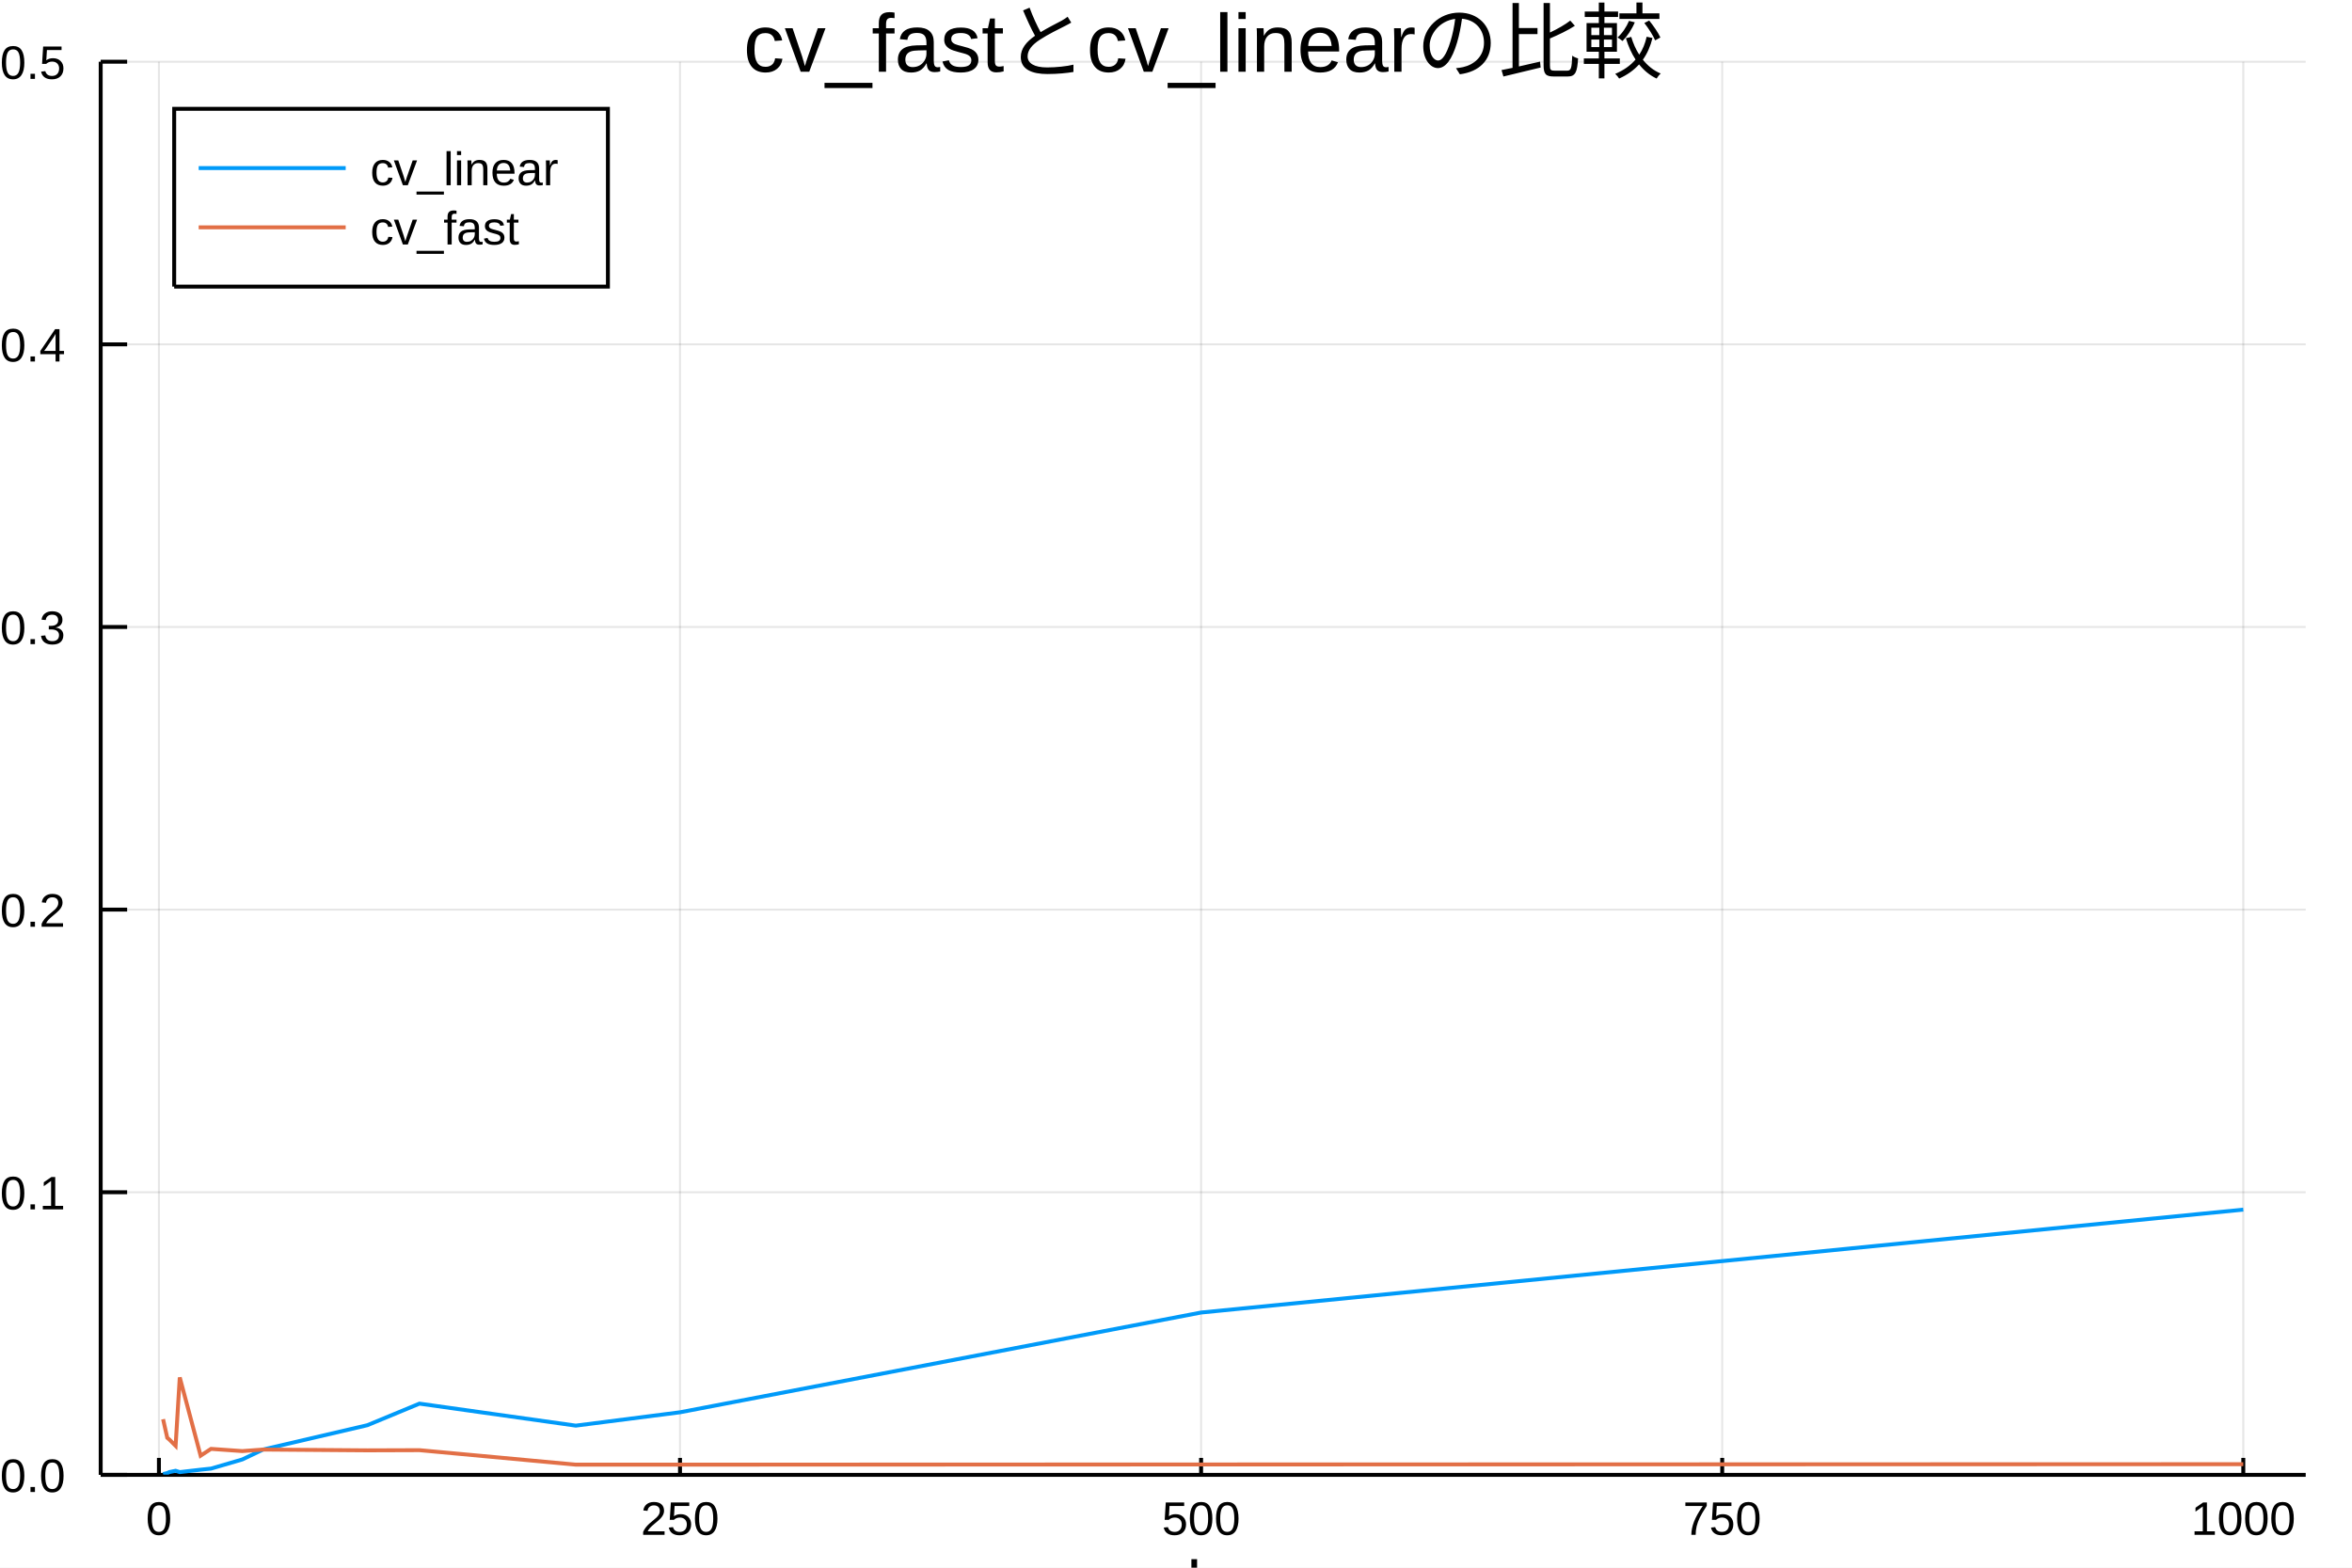
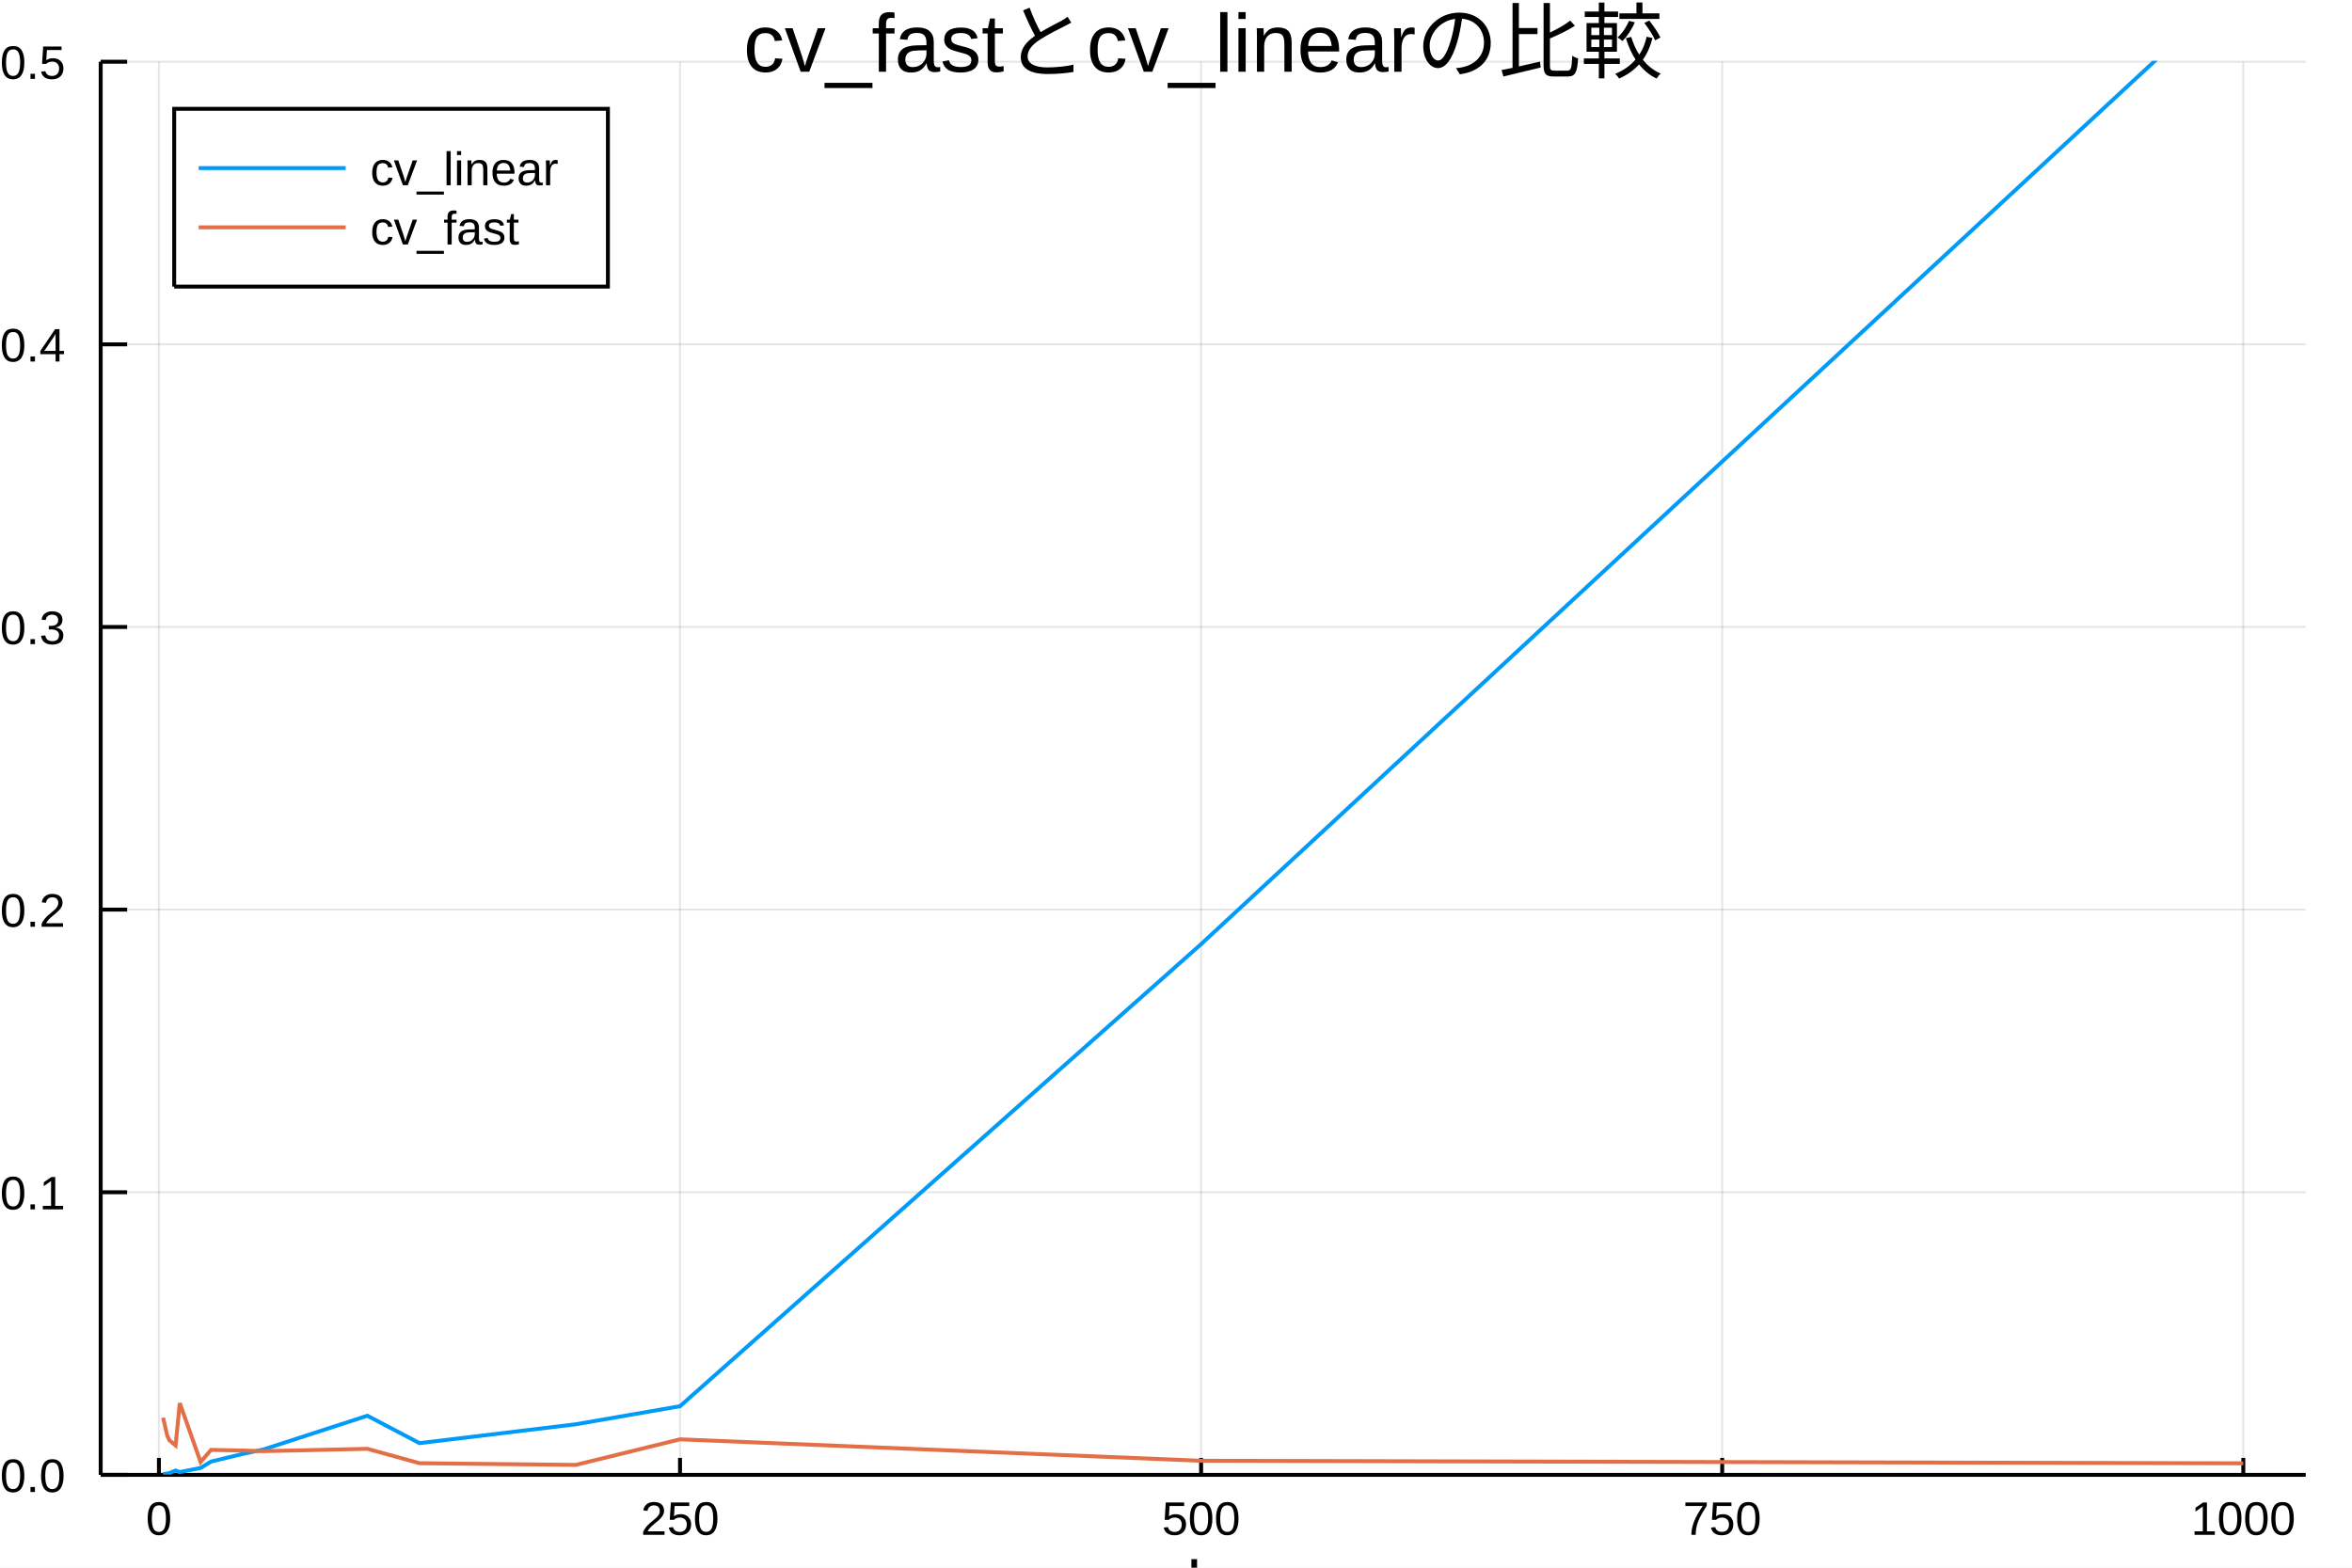
<svg xmlns="http://www.w3.org/2000/svg" width="600" height="400" viewBox="0 0 2400 1600">
  <defs>
-     <clipPath id="clip150">
+     <clipPath id="clip950">
      <rect x="0" y="0" width="2400" height="1600" />
    </clipPath>
  </defs>
-   <path clip-path="url(#clip150)" d=" M0 1600 L2400 1600 L2400 0 L0 0  Z   " fill="#ffffff" fill-rule="evenodd" fill-opacity="1" />
+   <path clip-path="url(#clip950)" d=" M0 1600 L2400 1600 L2400 0 L0 0  Z   " fill="#ffffff" fill-rule="evenodd" fill-opacity="1" />
  <defs>
-     <clipPath id="clip151">
+     <clipPath id="clip951">
      <rect x="480" y="0" width="1681" height="1600" />
    </clipPath>
  </defs>
-   <path clip-path="url(#clip150)" d=" M102.74 1505.26 L2352.76 1505.26 L2352.76 62.992 L102.74 62.992  Z   " fill="#ffffff" fill-rule="evenodd" fill-opacity="1" />
+   <path clip-path="url(#clip950)" d=" M102.74 1505.26 L2352.76 1505.26 L2352.76 62.992 L102.74 62.992  Z   " fill="#ffffff" fill-rule="evenodd" fill-opacity="1" />
  <defs>
-     <clipPath id="clip152">
+     <clipPath id="clip952">
      <rect x="102" y="62" width="2251" height="1443" />
    </clipPath>
  </defs>
-   <polyline clip-path="url(#clip152)" style="stroke:#000000; stroke-width:2; stroke-opacity:0.1; fill:none" points="   162.166,1505.26 162.166,62.992    " />
-   <polyline clip-path="url(#clip152)" style="stroke:#000000; stroke-width:2; stroke-opacity:0.1; fill:none" points="   693.894,1505.26 693.894,62.992    " />
-   <polyline clip-path="url(#clip152)" style="stroke:#000000; stroke-width:2; stroke-opacity:0.1; fill:none" points="   1225.62,1505.26 1225.62,62.992    " />
-   <polyline clip-path="url(#clip152)" style="stroke:#000000; stroke-width:2; stroke-opacity:0.1; fill:none" points="   1757.35,1505.26 1757.35,62.992    " />
-   <polyline clip-path="url(#clip152)" style="stroke:#000000; stroke-width:2; stroke-opacity:0.1; fill:none" points="   2289.08,1505.26 2289.08,62.992    " />
-   <polyline clip-path="url(#clip150)" style="stroke:#000000; stroke-width:4; stroke-opacity:1; fill:none" points="   102.74,1505.26 2352.76,1505.26    " />
-   <polyline clip-path="url(#clip150)" style="stroke:#000000; stroke-width:4; stroke-opacity:1; fill:none" points="   162.166,1505.26 162.166,1487.95    " />
-   <polyline clip-path="url(#clip150)" style="stroke:#000000; stroke-width:4; stroke-opacity:1; fill:none" points="   693.894,1505.26 693.894,1487.95    " />
-   <polyline clip-path="url(#clip150)" style="stroke:#000000; stroke-width:4; stroke-opacity:1; fill:none" points="   1225.62,1505.26 1225.62,1487.95    " />
-   <polyline clip-path="url(#clip150)" style="stroke:#000000; stroke-width:4; stroke-opacity:1; fill:none" points="   1757.35,1505.26 1757.35,1487.95    " />
-   <polyline clip-path="url(#clip150)" style="stroke:#000000; stroke-width:4; stroke-opacity:1; fill:none" points="   2289.08,1505.26 2289.08,1487.95    " />
-   <g clip-path="url(#clip150)">
+   <polyline clip-path="url(#clip952)" style="stroke:#000000; stroke-width:2; stroke-opacity:0.1; fill:none" points="   162.166,1505.26 162.166,62.992    " />
+   <polyline clip-path="url(#clip952)" style="stroke:#000000; stroke-width:2; stroke-opacity:0.1; fill:none" points="   693.894,1505.26 693.894,62.992    " />
+   <polyline clip-path="url(#clip952)" style="stroke:#000000; stroke-width:2; stroke-opacity:0.1; fill:none" points="   1225.62,1505.26 1225.62,62.992    " />
+   <polyline clip-path="url(#clip952)" style="stroke:#000000; stroke-width:2; stroke-opacity:0.1; fill:none" points="   1757.35,1505.26 1757.35,62.992    " />
+   <polyline clip-path="url(#clip952)" style="stroke:#000000; stroke-width:2; stroke-opacity:0.1; fill:none" points="   2289.08,1505.26 2289.08,62.992    " />
+   <polyline clip-path="url(#clip950)" style="stroke:#000000; stroke-width:4; stroke-opacity:1; fill:none" points="   102.74,1505.26 2352.76,1505.26    " />
+   <polyline clip-path="url(#clip950)" style="stroke:#000000; stroke-width:4; stroke-opacity:1; fill:none" points="   162.166,1505.26 162.166,1487.95    " />
+   <polyline clip-path="url(#clip950)" style="stroke:#000000; stroke-width:4; stroke-opacity:1; fill:none" points="   693.894,1505.26 693.894,1487.95    " />
+   <polyline clip-path="url(#clip950)" style="stroke:#000000; stroke-width:4; stroke-opacity:1; fill:none" points="   1225.62,1505.26 1225.62,1487.95    " />
+   <polyline clip-path="url(#clip950)" style="stroke:#000000; stroke-width:4; stroke-opacity:1; fill:none" points="   1757.35,1505.26 1757.35,1487.95    " />
+   <polyline clip-path="url(#clip950)" style="stroke:#000000; stroke-width:4; stroke-opacity:1; fill:none" points="   2289.08,1505.26 2289.08,1487.95    " />
+   <g clip-path="url(#clip950)">
    <text style="fill:#000000; fill-opacity:1; font-family:Arial,Helvetica Neue,Helvetica,sans-serif; font-size:48px; text-anchor:middle;" transform="rotate(0, 162.166, 1566.46)" x="162.166" y="1566.46">0</text>
  </g>
-   <g clip-path="url(#clip150)">
+   <g clip-path="url(#clip950)">
    <text style="fill:#000000; fill-opacity:1; font-family:Arial,Helvetica Neue,Helvetica,sans-serif; font-size:48px; text-anchor:middle;" transform="rotate(0, 693.894, 1566.46)" x="693.894" y="1566.46">250</text>
  </g>
-   <g clip-path="url(#clip150)">
+   <g clip-path="url(#clip950)">
    <text style="fill:#000000; fill-opacity:1; font-family:Arial,Helvetica Neue,Helvetica,sans-serif; font-size:48px; text-anchor:middle;" transform="rotate(0, 1225.62, 1566.46)" x="1225.62" y="1566.46">500</text>
  </g>
-   <g clip-path="url(#clip150)">
+   <g clip-path="url(#clip950)">
    <text style="fill:#000000; fill-opacity:1; font-family:Arial,Helvetica Neue,Helvetica,sans-serif; font-size:48px; text-anchor:middle;" transform="rotate(0, 1757.35, 1566.46)" x="1757.35" y="1566.46">750</text>
  </g>
-   <g clip-path="url(#clip150)">
+   <g clip-path="url(#clip950)">
    <text style="fill:#000000; fill-opacity:1; font-family:Arial,Helvetica Neue,Helvetica,sans-serif; font-size:48px; text-anchor:middle;" transform="rotate(0, 2289.08, 1566.46)" x="2289.08" y="1566.46">1000</text>
  </g>
-   <g clip-path="url(#clip150)">
+   <g clip-path="url(#clip950)">
    <text style="fill:#000000; fill-opacity:1; font-family:Arial,Helvetica Neue,Helvetica,sans-serif; font-size:66px; text-anchor:middle;" transform="rotate(0, 1227.75, 1639.12)" x="1227.75" y="1639.12">k</text>
  </g>
-   <polyline clip-path="url(#clip152)" style="stroke:#000000; stroke-width:2; stroke-opacity:0.1; fill:none" points="   102.74,1505.26 2352.76,1505.26    " />
-   <polyline clip-path="url(#clip152)" style="stroke:#000000; stroke-width:2; stroke-opacity:0.1; fill:none" points="   102.74,1216.81 2352.76,1216.81    " />
-   <polyline clip-path="url(#clip152)" style="stroke:#000000; stroke-width:2; stroke-opacity:0.1; fill:none" points="   102.74,928.353 2352.76,928.353    " />
-   <polyline clip-path="url(#clip152)" style="stroke:#000000; stroke-width:2; stroke-opacity:0.1; fill:none" points="   102.74,639.899 2352.76,639.899    " />
-   <polyline clip-path="url(#clip152)" style="stroke:#000000; stroke-width:2; stroke-opacity:0.1; fill:none" points="   102.74,351.446 2352.76,351.446    " />
-   <polyline clip-path="url(#clip152)" style="stroke:#000000; stroke-width:2; stroke-opacity:0.1; fill:none" points="   102.74,62.992 2352.76,62.992    " />
-   <polyline clip-path="url(#clip150)" style="stroke:#000000; stroke-width:4; stroke-opacity:1; fill:none" points="   102.74,1505.26 102.74,62.992    " />
-   <polyline clip-path="url(#clip150)" style="stroke:#000000; stroke-width:4; stroke-opacity:1; fill:none" points="   102.74,1505.26 129.74,1505.26    " />
-   <polyline clip-path="url(#clip150)" style="stroke:#000000; stroke-width:4; stroke-opacity:1; fill:none" points="   102.74,1216.81 129.74,1216.81    " />
-   <polyline clip-path="url(#clip150)" style="stroke:#000000; stroke-width:4; stroke-opacity:1; fill:none" points="   102.74,928.353 129.74,928.353    " />
-   <polyline clip-path="url(#clip150)" style="stroke:#000000; stroke-width:4; stroke-opacity:1; fill:none" points="   102.74,639.899 129.74,639.899    " />
-   <polyline clip-path="url(#clip150)" style="stroke:#000000; stroke-width:4; stroke-opacity:1; fill:none" points="   102.74,351.446 129.74,351.446    " />
-   <polyline clip-path="url(#clip150)" style="stroke:#000000; stroke-width:4; stroke-opacity:1; fill:none" points="   102.74,62.992 129.74,62.992    " />
-   <g clip-path="url(#clip150)">
+   <polyline clip-path="url(#clip952)" style="stroke:#000000; stroke-width:2; stroke-opacity:0.1; fill:none" points="   102.74,1505.26 2352.76,1505.26    " />
+   <polyline clip-path="url(#clip952)" style="stroke:#000000; stroke-width:2; stroke-opacity:0.1; fill:none" points="   102.74,1216.81 2352.76,1216.81    " />
+   <polyline clip-path="url(#clip952)" style="stroke:#000000; stroke-width:2; stroke-opacity:0.1; fill:none" points="   102.74,928.353 2352.76,928.353    " />
+   <polyline clip-path="url(#clip952)" style="stroke:#000000; stroke-width:2; stroke-opacity:0.1; fill:none" points="   102.74,639.899 2352.76,639.899    " />
+   <polyline clip-path="url(#clip952)" style="stroke:#000000; stroke-width:2; stroke-opacity:0.1; fill:none" points="   102.74,351.446 2352.76,351.446    " />
+   <polyline clip-path="url(#clip952)" style="stroke:#000000; stroke-width:2; stroke-opacity:0.1; fill:none" points="   102.74,62.992 2352.76,62.992    " />
+   <polyline clip-path="url(#clip950)" style="stroke:#000000; stroke-width:4; stroke-opacity:1; fill:none" points="   102.74,1505.26 102.74,62.992    " />
+   <polyline clip-path="url(#clip950)" style="stroke:#000000; stroke-width:4; stroke-opacity:1; fill:none" points="   102.74,1505.26 129.74,1505.26    " />
+   <polyline clip-path="url(#clip950)" style="stroke:#000000; stroke-width:4; stroke-opacity:1; fill:none" points="   102.74,1216.81 129.74,1216.81    " />
+   <polyline clip-path="url(#clip950)" style="stroke:#000000; stroke-width:4; stroke-opacity:1; fill:none" points="   102.74,928.353 129.74,928.353    " />
+   <polyline clip-path="url(#clip950)" style="stroke:#000000; stroke-width:4; stroke-opacity:1; fill:none" points="   102.74,639.899 129.74,639.899    " />
+   <polyline clip-path="url(#clip950)" style="stroke:#000000; stroke-width:4; stroke-opacity:1; fill:none" points="   102.74,351.446 129.74,351.446    " />
+   <polyline clip-path="url(#clip950)" style="stroke:#000000; stroke-width:4; stroke-opacity:1; fill:none" points="   102.74,62.992 129.74,62.992    " />
+   <g clip-path="url(#clip950)">
    <text style="fill:#000000; fill-opacity:1; font-family:Arial,Helvetica Neue,Helvetica,sans-serif; font-size:48px; text-anchor:end;" transform="rotate(0, 66.7402, 1522.76)" x="66.74" y="1522.76">0.0</text>
  </g>
-   <g clip-path="url(#clip150)">
+   <g clip-path="url(#clip950)">
    <text style="fill:#000000; fill-opacity:1; font-family:Arial,Helvetica Neue,Helvetica,sans-serif; font-size:48px; text-anchor:end;" transform="rotate(0, 66.7402, 1234.31)" x="66.74" y="1234.31">0.1</text>
  </g>
-   <g clip-path="url(#clip150)">
+   <g clip-path="url(#clip950)">
    <text style="fill:#000000; fill-opacity:1; font-family:Arial,Helvetica Neue,Helvetica,sans-serif; font-size:48px; text-anchor:end;" transform="rotate(0, 66.7402, 945.853)" x="66.74" y="945.853">0.2</text>
  </g>
-   <g clip-path="url(#clip150)">
+   <g clip-path="url(#clip950)">
    <text style="fill:#000000; fill-opacity:1; font-family:Arial,Helvetica Neue,Helvetica,sans-serif; font-size:48px; text-anchor:end;" transform="rotate(0, 66.7402, 657.399)" x="66.74" y="657.399">0.3</text>
  </g>
-   <g clip-path="url(#clip150)">
+   <g clip-path="url(#clip950)">
    <text style="fill:#000000; fill-opacity:1; font-family:Arial,Helvetica Neue,Helvetica,sans-serif; font-size:48px; text-anchor:end;" transform="rotate(0, 66.7402, 368.946)" x="66.74" y="368.946">0.4</text>
  </g>
-   <g clip-path="url(#clip150)">
+   <g clip-path="url(#clip950)">
    <text style="fill:#000000; fill-opacity:1; font-family:Arial,Helvetica Neue,Helvetica,sans-serif; font-size:48px; text-anchor:end;" transform="rotate(0, 66.7402, 80.4921)" x="66.74" y="80.492">0.5</text>
  </g>
-   <g clip-path="url(#clip150)">
+   <g clip-path="url(#clip950)">
    <text style="fill:#000000; fill-opacity:1; font-family:Arial,Helvetica Neue,Helvetica,sans-serif; font-size:66px; text-anchor:middle;" transform="rotate(-90, -23.7278, 784.126)" x="-23.728" y="784.126">実行時間</text>
  </g>
-   <g clip-path="url(#clip150)">
+   <g clip-path="url(#clip950)">
    <text style="fill:#000000; fill-opacity:1; font-family:Arial,Helvetica Neue,Helvetica,sans-serif; font-size:84px; text-anchor:middle;" transform="rotate(0, 1227.75, 73.2)" x="1227.75" y="73.2">cv_fastとcv_linearの比較</text>
  </g>
-   <polyline clip-path="url(#clip152)" style="stroke:#009af9; stroke-width:4; stroke-opacity:1; fill:none" points="   166.42,1504.41 170.674,1503.42 172.801,1502.43 179.181,1501.08 183.435,1502.44 204.704,1499.98 215.339,1498.86 247.242,1489.54 268.512,1479.39 374.857,1454.58    428.03,1432.56 587.548,1455.02 693.894,1441.4 1225.62,1339.58 2289.08,1234.56    " />
-   <polyline clip-path="url(#clip152)" style="stroke:#e26f46; stroke-width:4; stroke-opacity:1; fill:none" points="   166.42,1448.46 170.674,1467.42 172.801,1469.2 179.181,1475.6 183.435,1405.81 204.704,1485.68 215.339,1478.74 247.242,1480.99 268.512,1479.44 374.857,1480.24    428.03,1480.06 587.548,1494.83 693.894,1494.83 1225.62,1494.65 2289.08,1494.36    " />
-   <path clip-path="url(#clip150)" d=" M177.741 292.508 L620.325 292.508 L620.325 111.068 L177.741 111.068  Z   " fill="#ffffff" fill-rule="evenodd" fill-opacity="1" />
-   <polyline clip-path="url(#clip150)" style="stroke:#000000; stroke-width:4; stroke-opacity:1; fill:none" points="   177.741,292.508 620.325,292.508 620.325,111.068 177.741,111.068 177.741,292.508    " />
-   <polyline clip-path="url(#clip150)" style="stroke:#009af9; stroke-width:4; stroke-opacity:1; fill:none" points="   202.741,171.548 352.742,171.548    " />
-   <g clip-path="url(#clip150)">
+   <polyline clip-path="url(#clip952)" style="stroke:#009af9; stroke-width:4; stroke-opacity:1; fill:none" points="   166.42,1504.5 170.674,1503.93 172.801,1503.41 179.181,1500.84 183.435,1502.4 204.704,1498.22 215.339,1491.71 247.242,1483.96 268.512,1479.44 374.857,1444.92    428.03,1472.88 587.548,1453.63 693.894,1435.2 1225.62,963.588 2289.08,-21.435    " />
+   <polyline clip-path="url(#clip952)" style="stroke:#e26f46; stroke-width:4; stroke-opacity:1; fill:none" points="   166.42,1446.86 170.674,1465.27 172.801,1469.92 179.181,1475.23 183.435,1432.04 204.704,1492.13 215.339,1479.78 247.242,1480.41 268.512,1481.07 374.857,1478.69    428.03,1493.37 587.548,1495.1 693.894,1469 1225.62,1490.88 2289.08,1493.49    " />
+   <path clip-path="url(#clip950)" d=" M177.741 292.508 L620.325 292.508 L620.325 111.068 L177.741 111.068  Z   " fill="#ffffff" fill-rule="evenodd" fill-opacity="1" />
+   <polyline clip-path="url(#clip950)" style="stroke:#000000; stroke-width:4; stroke-opacity:1; fill:none" points="   177.741,292.508 620.325,292.508 620.325,111.068 177.741,111.068 177.741,292.508    " />
+   <polyline clip-path="url(#clip950)" style="stroke:#009af9; stroke-width:4; stroke-opacity:1; fill:none" points="   202.741,171.548 352.742,171.548    " />
+   <g clip-path="url(#clip950)">
    <text style="fill:#000000; fill-opacity:1; font-family:Arial,Helvetica Neue,Helvetica,sans-serif; font-size:48px; text-anchor:start;" transform="rotate(0, 377.742, 189.048)" x="377.742" y="189.048">cv_linear</text>
  </g>
-   <polyline clip-path="url(#clip150)" style="stroke:#e26f46; stroke-width:4; stroke-opacity:1; fill:none" points="   202.741,232.028 352.742,232.028    " />
-   <g clip-path="url(#clip150)">
+   <polyline clip-path="url(#clip950)" style="stroke:#e26f46; stroke-width:4; stroke-opacity:1; fill:none" points="   202.741,232.028 352.742,232.028    " />
+   <g clip-path="url(#clip950)">
    <text style="fill:#000000; fill-opacity:1; font-family:Arial,Helvetica Neue,Helvetica,sans-serif; font-size:48px; text-anchor:start;" transform="rotate(0, 377.742, 249.528)" x="377.742" y="249.528">cv_fast</text>
  </g>
</svg>
